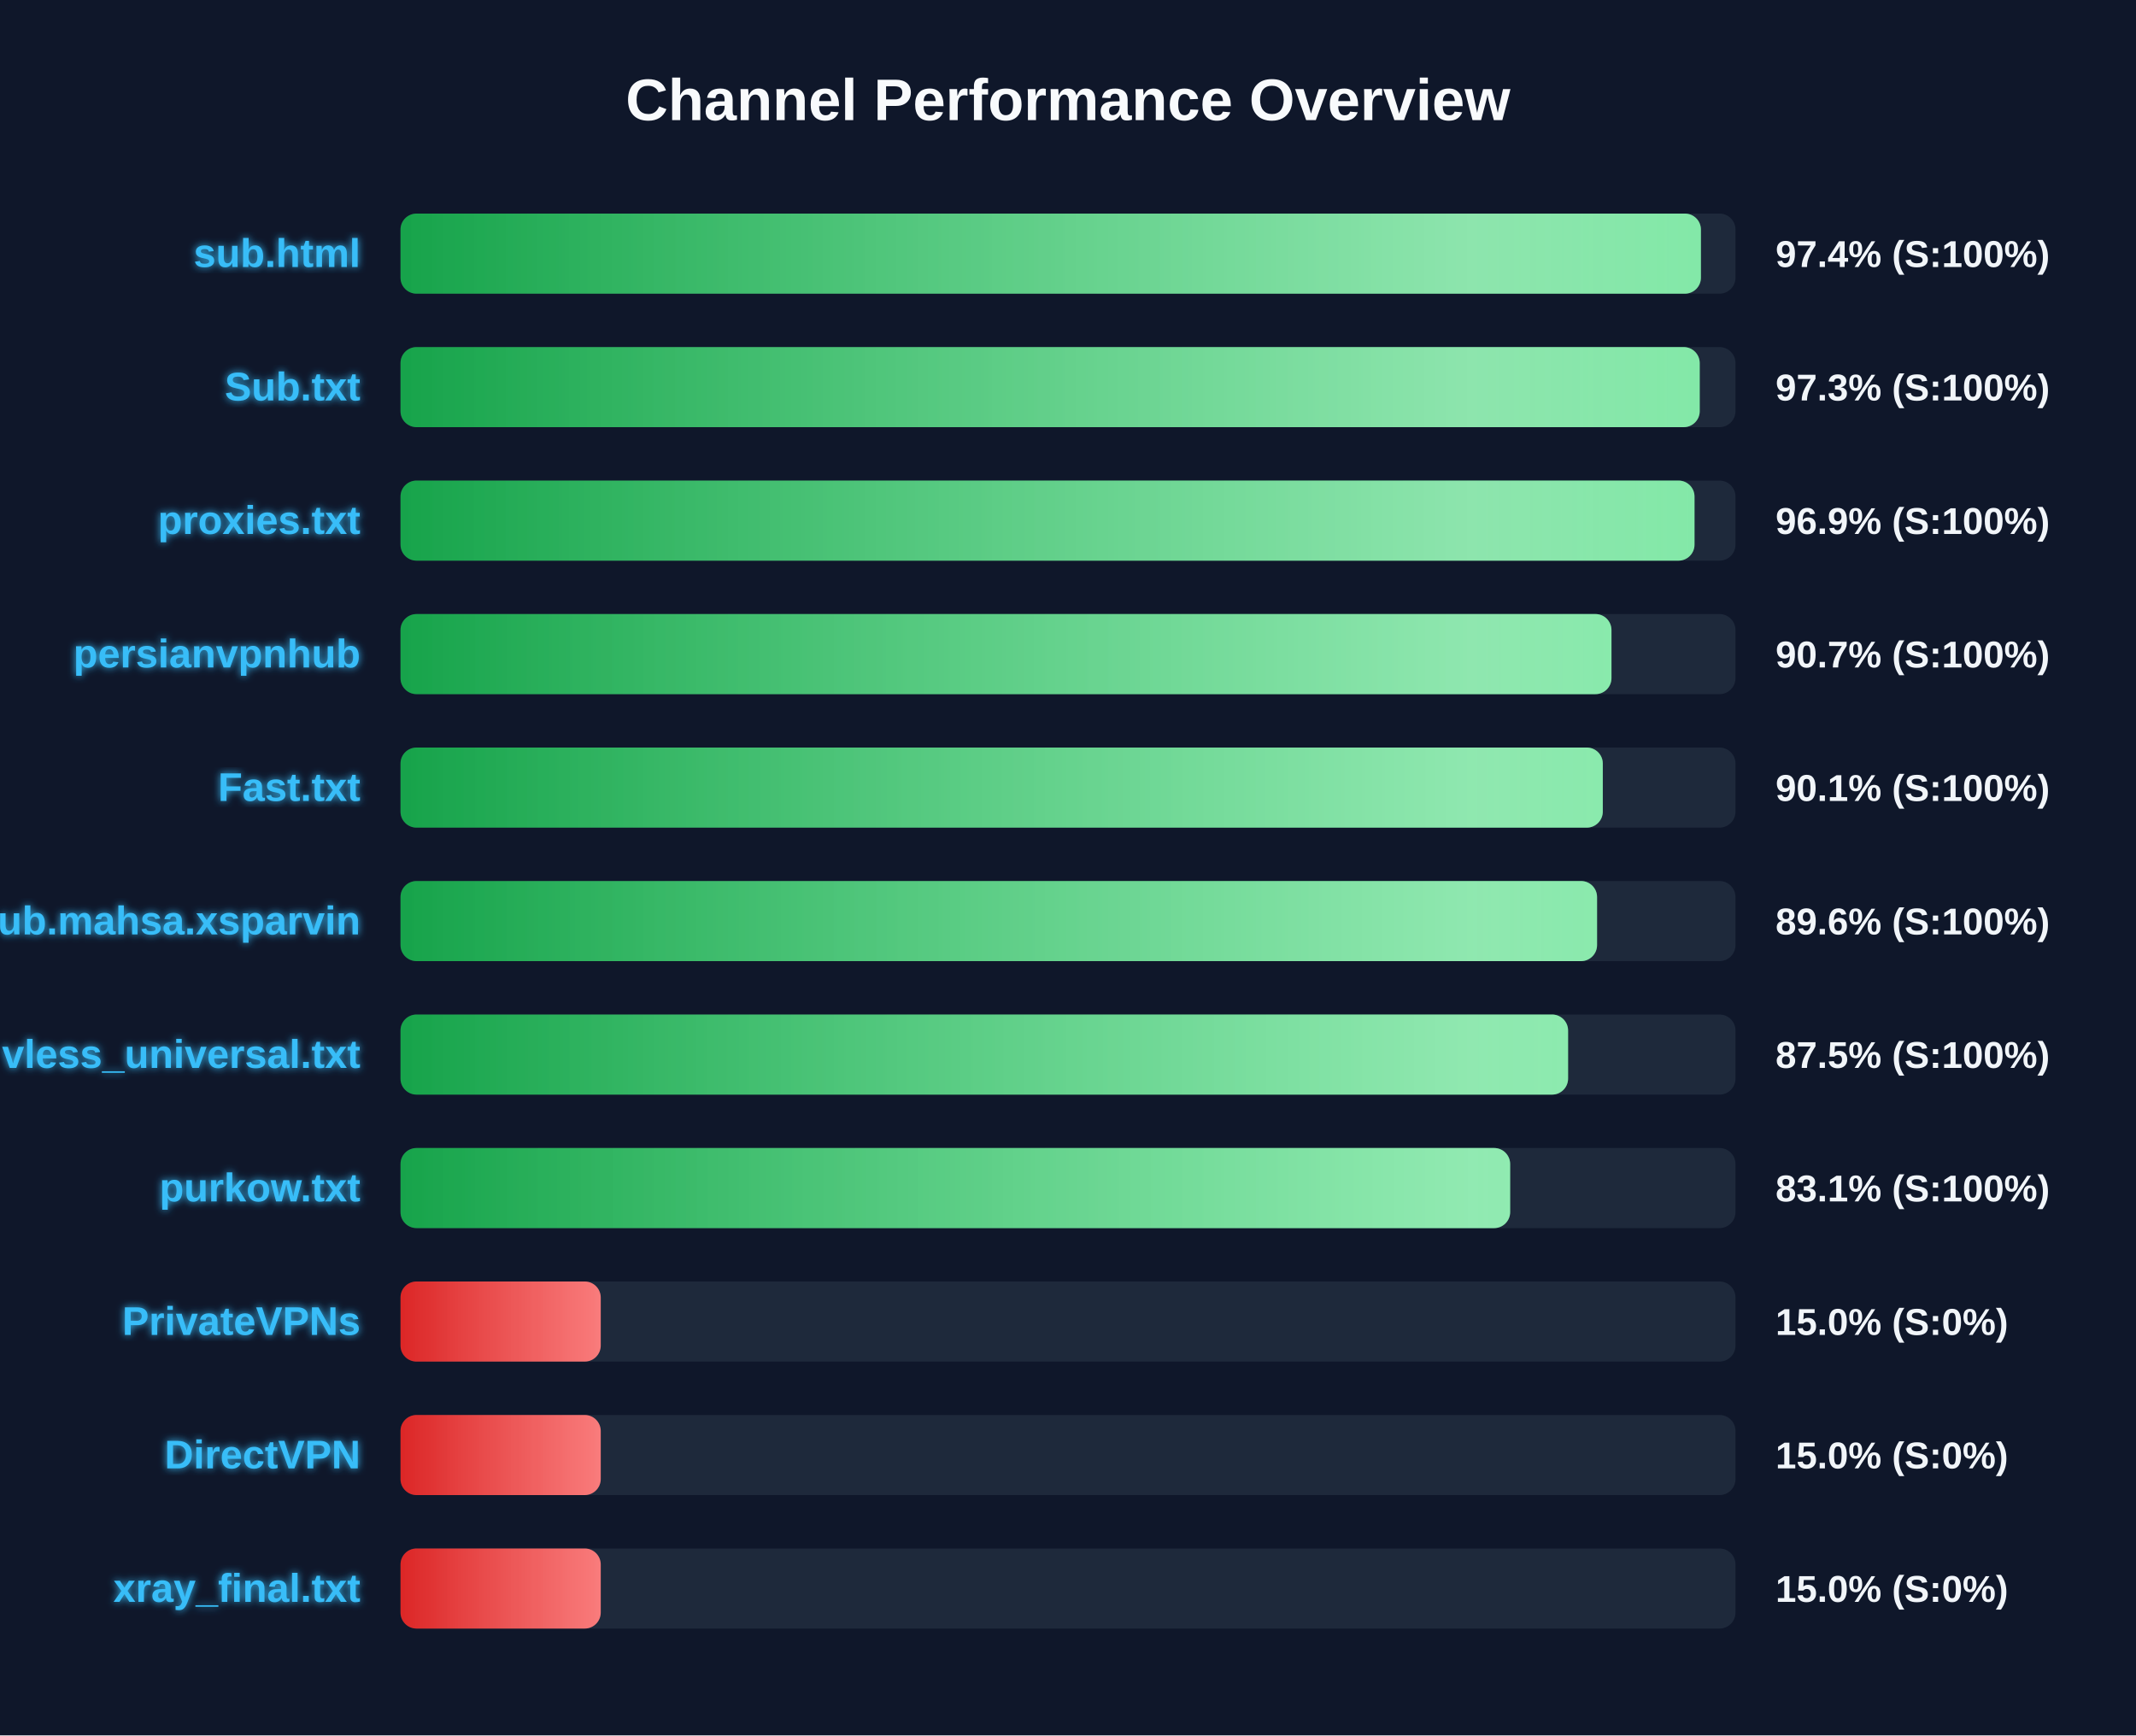
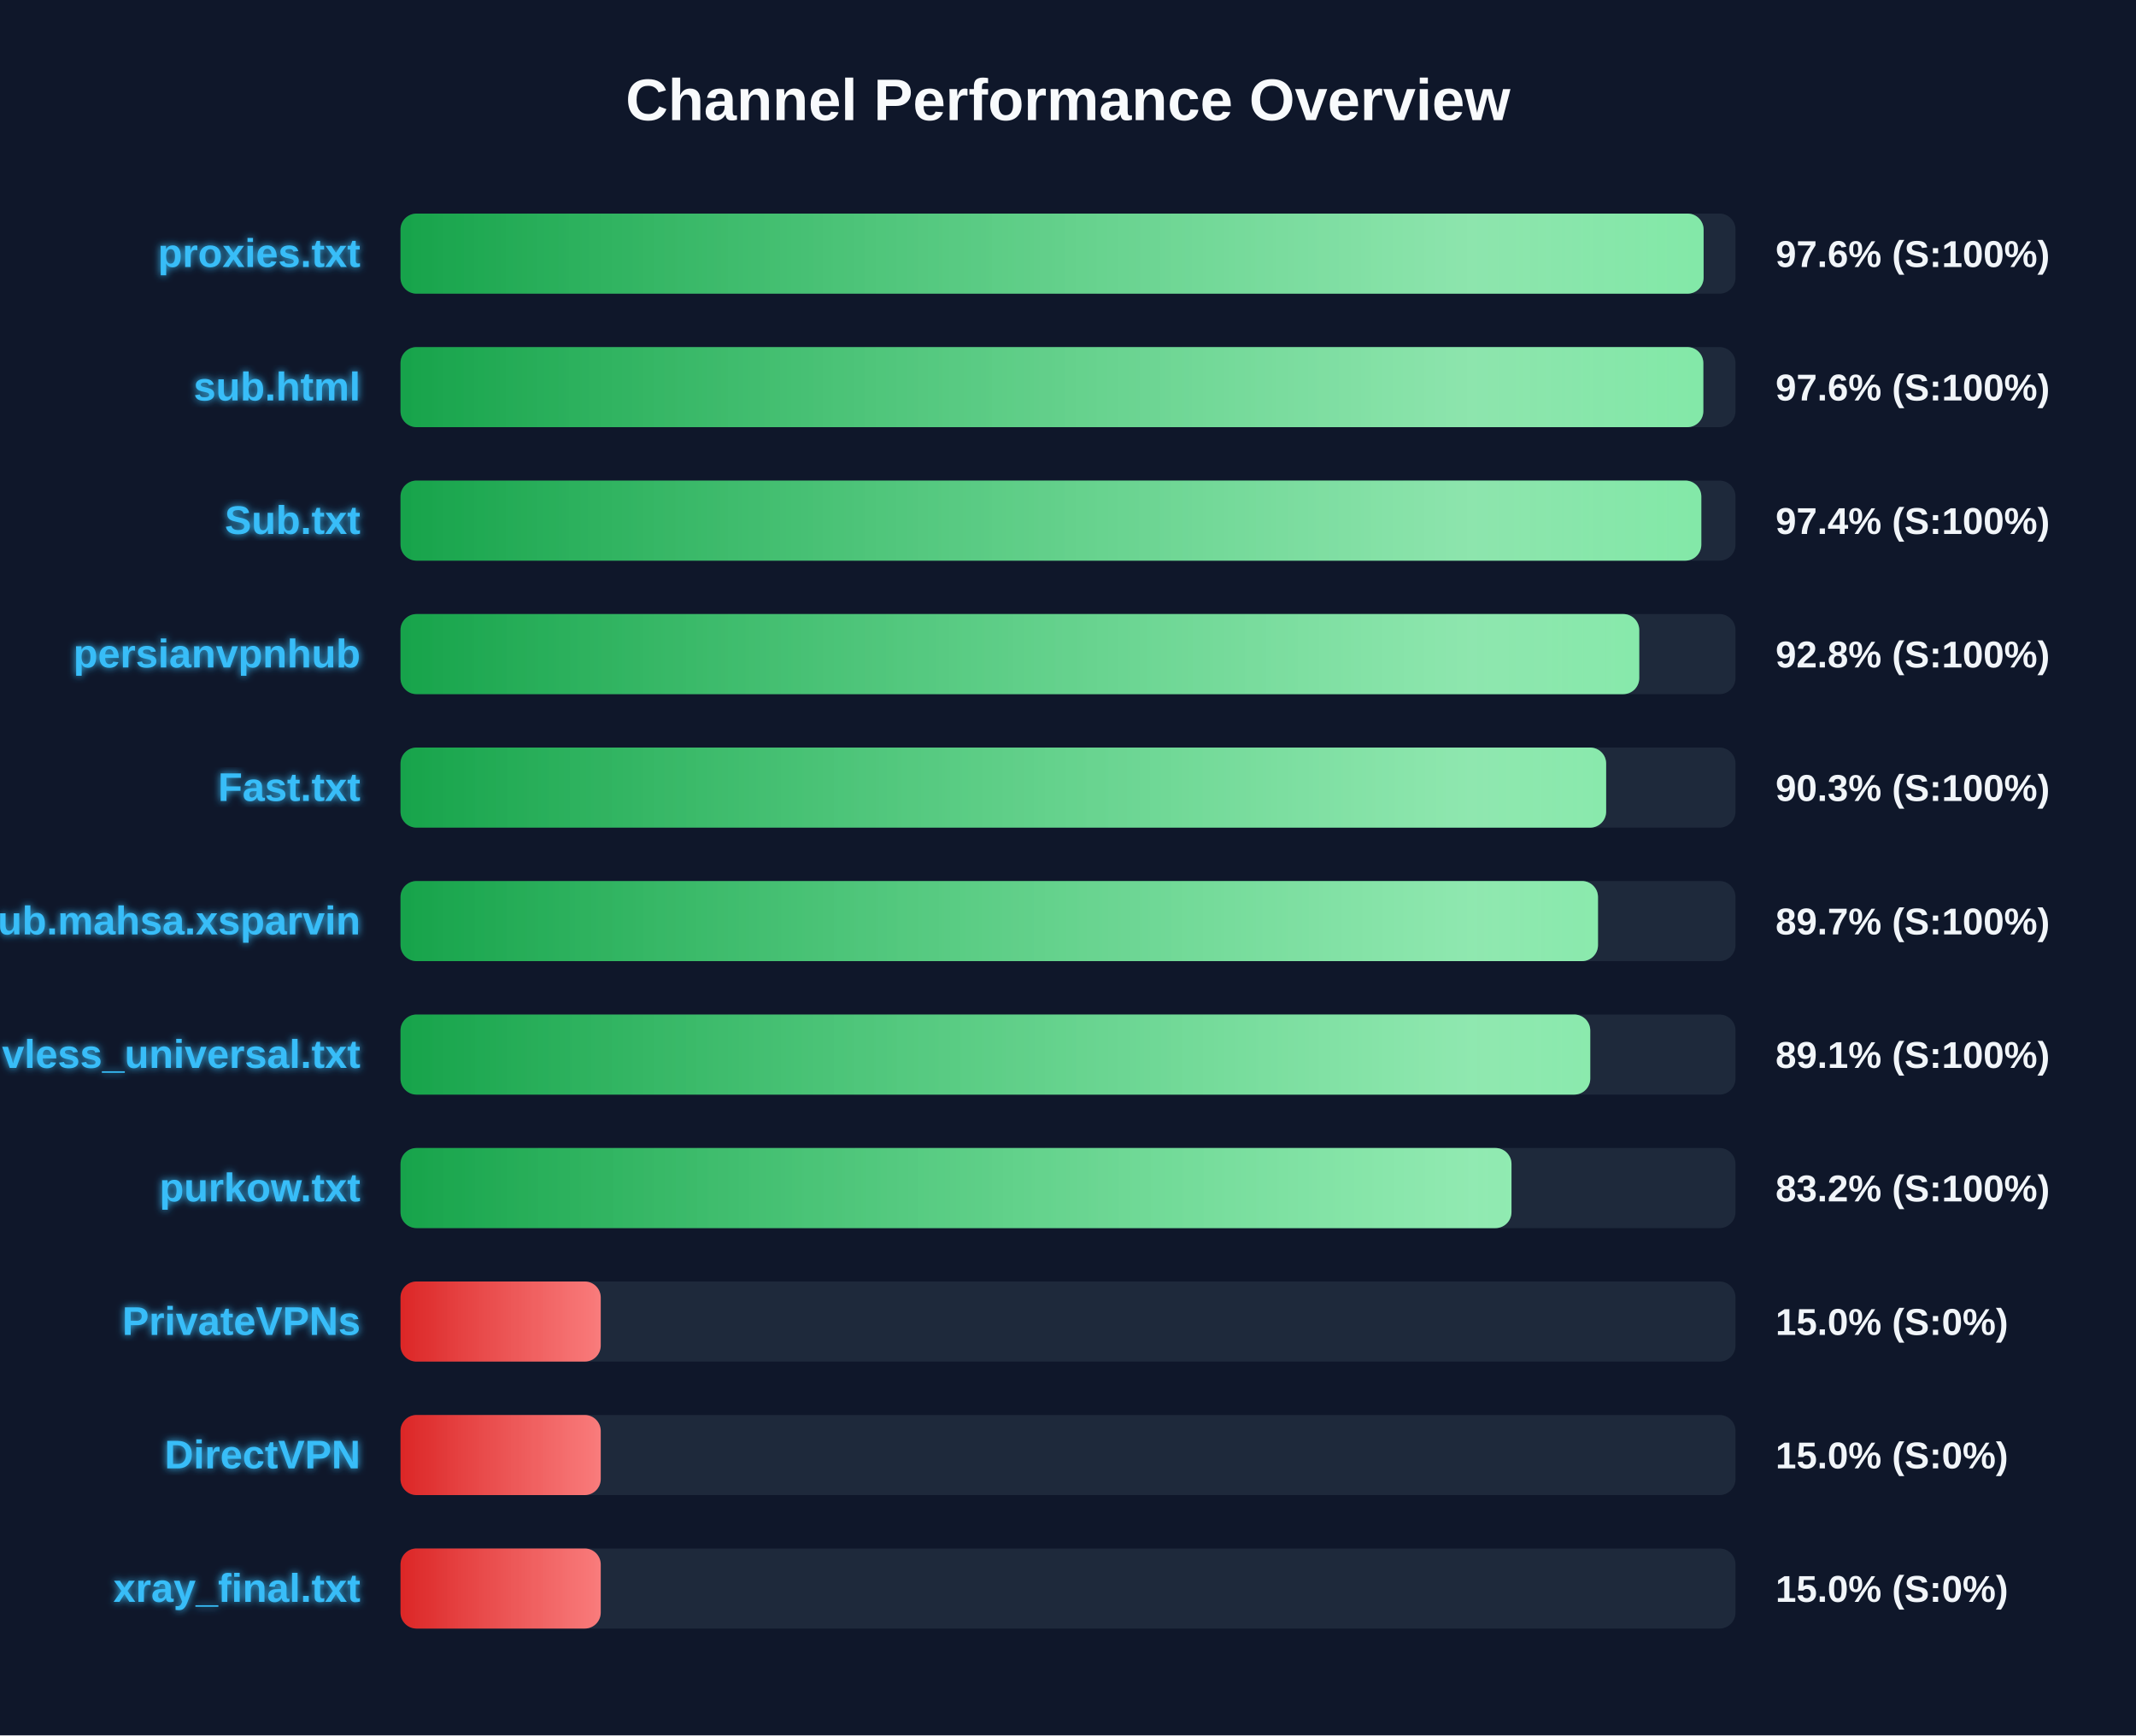
<svg xmlns="http://www.w3.org/2000/svg" width="800" height="650" version="1.1">
  <defs>
    <linearGradient id="grad-green" x1="0%" y1="0%" x2="100%" y2="0%">
      <stop offset="0%" stop-color="#16a34a" />
      <stop offset="100%" stop-color="#4ade80" />
    </linearGradient>
    <linearGradient id="grad-yellow" x1="0%" y1="0%" x2="100%" y2="0%">
      <stop offset="0%" stop-color="#ca8a04" />
      <stop offset="100%" stop-color="#fde047" />
    </linearGradient>
    <linearGradient id="grad-red" x1="0%" y1="0%" x2="100%" y2="0%">
      <stop offset="0%" stop-color="#dc2626" />
      <stop offset="100%" stop-color="#f87171" />
    </linearGradient>
    <linearGradient id="shimmer" x1="0%" y1="0%" x2="100%" y2="0%">
      <stop offset="0%" stop-color="rgba(255,255,255,0)" />
      <stop offset="50%" stop-color="rgba(255,255,255,0.4)" />
      <stop offset="100%" stop-color="rgba(255,255,255,0)" />
    </linearGradient>
    <filter id="glow" x="-20%" y="-20%" width="140%" height="140%">
      <feGaussianBlur stdDeviation="1.5" result="blur" />
      <feComposite in="SourceGraphic" in2="blur" operator="over" />
    </filter>
  </defs>
  <style>
        .bg-rect { fill: #0f172a; }
        .title { font: bold 22px 'Segoe UI', Arial, sans-serif; fill: #f8fafc; }
        .row { font: bold 15px 'Segoe UI', Arial, sans-serif; fill: #38bdf8; filter: url(#glow); }
        .score { font: bold 14px 'Segoe UI', Arial, sans-serif; fill: #f1f5f9; }
        @keyframes shimmer-anim {
            0% { transform: translateX(-100%); }
            100% { transform: translateX(200%); }
        }
        .shimmer-rect {
            animation: shimmer-anim 2.5s infinite linear;
        }
    </style>
  <rect width="100%" height="100%" class="bg-rect" />
  <text x="400" y="45" text-anchor="middle" class="title">Channel Performance Overview</text>
  <rect x="150" y="80" width="500" height="30" fill="#1e293b" rx="6" />
  <clipPath id="clip-0">
-     <rect x="150" y="80" width="487.05" height="30" rx="6" />
+     <rect x="150" y="80" width="488.05" height="30" rx="6" />
  </clipPath>
-   <rect x="150" y="80" width="487.05" height="30" fill="url(#grad-green)" rx="6" />
+   <rect x="150" y="80" width="488.05" height="30" fill="url(#grad-green)" rx="6" />
  <g clip-path="url(#clip-0)">
    <rect x="150" y="80" width="100%" height="30" fill="url(#shimmer)" class="shimmer-rect" />
  </g>
-   <text x="135" y="100" text-anchor="end" class="row">sub.html</text>
-   <text x="665" y="100" text-anchor="start" class="score">97.4% (S:100%)</text>
+   <text x="135" y="100" text-anchor="end" class="row">proxies.txt</text>
+   <text x="665" y="100" text-anchor="start" class="score">97.6% (S:100%)</text>
  <rect x="150" y="130" width="500" height="30" fill="#1e293b" rx="6" />
  <clipPath id="clip-1">
-     <rect x="150" y="130" width="486.6" height="30" rx="6" />
+     <rect x="150" y="130" width="487.95" height="30" rx="6" />
  </clipPath>
-   <rect x="150" y="130" width="486.6" height="30" fill="url(#grad-green)" rx="6" />
+   <rect x="150" y="130" width="487.95" height="30" fill="url(#grad-green)" rx="6" />
  <g clip-path="url(#clip-1)">
    <rect x="150" y="130" width="100%" height="30" fill="url(#shimmer)" class="shimmer-rect" />
  </g>
-   <text x="135" y="150" text-anchor="end" class="row">Sub.txt</text>
-   <text x="665" y="150" text-anchor="start" class="score">97.3% (S:100%)</text>
+   <text x="135" y="150" text-anchor="end" class="row">sub.html</text>
+   <text x="665" y="150" text-anchor="start" class="score">97.6% (S:100%)</text>
  <rect x="150" y="180" width="500" height="30" fill="#1e293b" rx="6" />
  <clipPath id="clip-2">
-     <rect x="150" y="180" width="484.65" height="30" rx="6" />
+     <rect x="150" y="180" width="487.2" height="30" rx="6" />
  </clipPath>
-   <rect x="150" y="180" width="484.65" height="30" fill="url(#grad-green)" rx="6" />
+   <rect x="150" y="180" width="487.2" height="30" fill="url(#grad-green)" rx="6" />
  <g clip-path="url(#clip-2)">
    <rect x="150" y="180" width="100%" height="30" fill="url(#shimmer)" class="shimmer-rect" />
  </g>
-   <text x="135" y="200" text-anchor="end" class="row">proxies.txt</text>
-   <text x="665" y="200" text-anchor="start" class="score">96.9% (S:100%)</text>
+   <text x="135" y="200" text-anchor="end" class="row">Sub.txt</text>
+   <text x="665" y="200" text-anchor="start" class="score">97.4% (S:100%)</text>
  <rect x="150" y="230" width="500" height="30" fill="#1e293b" rx="6" />
  <clipPath id="clip-3">
-     <rect x="150" y="230" width="453.55" height="30" rx="6" />
+     <rect x="150" y="230" width="463.95" height="30" rx="6" />
  </clipPath>
-   <rect x="150" y="230" width="453.55" height="30" fill="url(#grad-green)" rx="6" />
+   <rect x="150" y="230" width="463.95" height="30" fill="url(#grad-green)" rx="6" />
  <g clip-path="url(#clip-3)">
    <rect x="150" y="230" width="100%" height="30" fill="url(#shimmer)" class="shimmer-rect" />
  </g>
  <text x="135" y="250" text-anchor="end" class="row">persianvpnhub</text>
-   <text x="665" y="250" text-anchor="start" class="score">90.7% (S:100%)</text>
+   <text x="665" y="250" text-anchor="start" class="score">92.8% (S:100%)</text>
  <rect x="150" y="280" width="500" height="30" fill="#1e293b" rx="6" />
  <clipPath id="clip-4">
-     <rect x="150" y="280" width="450.3" height="30" rx="6" />
+     <rect x="150" y="280" width="451.55" height="30" rx="6" />
  </clipPath>
-   <rect x="150" y="280" width="450.3" height="30" fill="url(#grad-green)" rx="6" />
+   <rect x="150" y="280" width="451.55" height="30" fill="url(#grad-green)" rx="6" />
  <g clip-path="url(#clip-4)">
    <rect x="150" y="280" width="100%" height="30" fill="url(#shimmer)" class="shimmer-rect" />
  </g>
  <text x="135" y="300" text-anchor="end" class="row">Fast.txt</text>
-   <text x="665" y="300" text-anchor="start" class="score">90.1% (S:100%)</text>
+   <text x="665" y="300" text-anchor="start" class="score">90.3% (S:100%)</text>
  <rect x="150" y="330" width="500" height="30" fill="#1e293b" rx="6" />
  <clipPath id="clip-5">
-     <rect x="150" y="330" width="448.15" height="30" rx="6" />
+     <rect x="150" y="330" width="448.5" height="30" rx="6" />
  </clipPath>
-   <rect x="150" y="330" width="448.15" height="30" fill="url(#grad-green)" rx="6" />
+   <rect x="150" y="330" width="448.5" height="30" fill="url(#grad-green)" rx="6" />
  <g clip-path="url(#clip-5)">
    <rect x="150" y="330" width="100%" height="30" fill="url(#shimmer)" class="shimmer-rect" />
  </g>
  <text x="135" y="350" text-anchor="end" class="row">Sub.mahsa.xsparvin</text>
-   <text x="665" y="350" text-anchor="start" class="score">89.6% (S:100%)</text>
+   <text x="665" y="350" text-anchor="start" class="score">89.7% (S:100%)</text>
  <rect x="150" y="380" width="500" height="30" fill="#1e293b" rx="6" />
  <clipPath id="clip-6">
-     <rect x="150" y="380" width="437.3" height="30" rx="6" />
+     <rect x="150" y="380" width="445.6" height="30" rx="6" />
  </clipPath>
-   <rect x="150" y="380" width="437.3" height="30" fill="url(#grad-green)" rx="6" />
+   <rect x="150" y="380" width="445.6" height="30" fill="url(#grad-green)" rx="6" />
  <g clip-path="url(#clip-6)">
    <rect x="150" y="380" width="100%" height="30" fill="url(#shimmer)" class="shimmer-rect" />
  </g>
  <text x="135" y="400" text-anchor="end" class="row">vless_universal.txt</text>
-   <text x="665" y="400" text-anchor="start" class="score">87.5% (S:100%)</text>
+   <text x="665" y="400" text-anchor="start" class="score">89.1% (S:100%)</text>
  <rect x="150" y="430" width="500" height="30" fill="#1e293b" rx="6" />
  <clipPath id="clip-7">
-     <rect x="150" y="430" width="415.6" height="30" rx="6" />
+     <rect x="150" y="430" width="416.1" height="30" rx="6" />
  </clipPath>
-   <rect x="150" y="430" width="415.6" height="30" fill="url(#grad-green)" rx="6" />
+   <rect x="150" y="430" width="416.1" height="30" fill="url(#grad-green)" rx="6" />
  <g clip-path="url(#clip-7)">
    <rect x="150" y="430" width="100%" height="30" fill="url(#shimmer)" class="shimmer-rect" />
  </g>
  <text x="135" y="450" text-anchor="end" class="row">purkow.txt</text>
-   <text x="665" y="450" text-anchor="start" class="score">83.1% (S:100%)</text>
+   <text x="665" y="450" text-anchor="start" class="score">83.2% (S:100%)</text>
  <rect x="150" y="480" width="500" height="30" fill="#1e293b" rx="6" />
  <clipPath id="clip-8">
    <rect x="150" y="480" width="75.0" height="30" rx="6" />
  </clipPath>
  <rect x="150" y="480" width="75.0" height="30" fill="url(#grad-red)" rx="6" />
  <g clip-path="url(#clip-8)">
    <rect x="150" y="480" width="100%" height="30" fill="url(#shimmer)" class="shimmer-rect" />
  </g>
  <text x="135" y="500" text-anchor="end" class="row">PrivateVPNs</text>
  <text x="665" y="500" text-anchor="start" class="score">15.0% (S:0%)</text>
  <rect x="150" y="530" width="500" height="30" fill="#1e293b" rx="6" />
  <clipPath id="clip-9">
    <rect x="150" y="530" width="75.0" height="30" rx="6" />
  </clipPath>
  <rect x="150" y="530" width="75.0" height="30" fill="url(#grad-red)" rx="6" />
  <g clip-path="url(#clip-9)">
    <rect x="150" y="530" width="100%" height="30" fill="url(#shimmer)" class="shimmer-rect" />
  </g>
  <text x="135" y="550" text-anchor="end" class="row">DirectVPN</text>
  <text x="665" y="550" text-anchor="start" class="score">15.0% (S:0%)</text>
  <rect x="150" y="580" width="500" height="30" fill="#1e293b" rx="6" />
  <clipPath id="clip-10">
    <rect x="150" y="580" width="75.0" height="30" rx="6" />
  </clipPath>
  <rect x="150" y="580" width="75.0" height="30" fill="url(#grad-red)" rx="6" />
  <g clip-path="url(#clip-10)">
    <rect x="150" y="580" width="100%" height="30" fill="url(#shimmer)" class="shimmer-rect" />
  </g>
  <text x="135" y="600" text-anchor="end" class="row">xray_final.txt</text>
  <text x="665" y="600" text-anchor="start" class="score">15.0% (S:0%)</text>
</svg>
